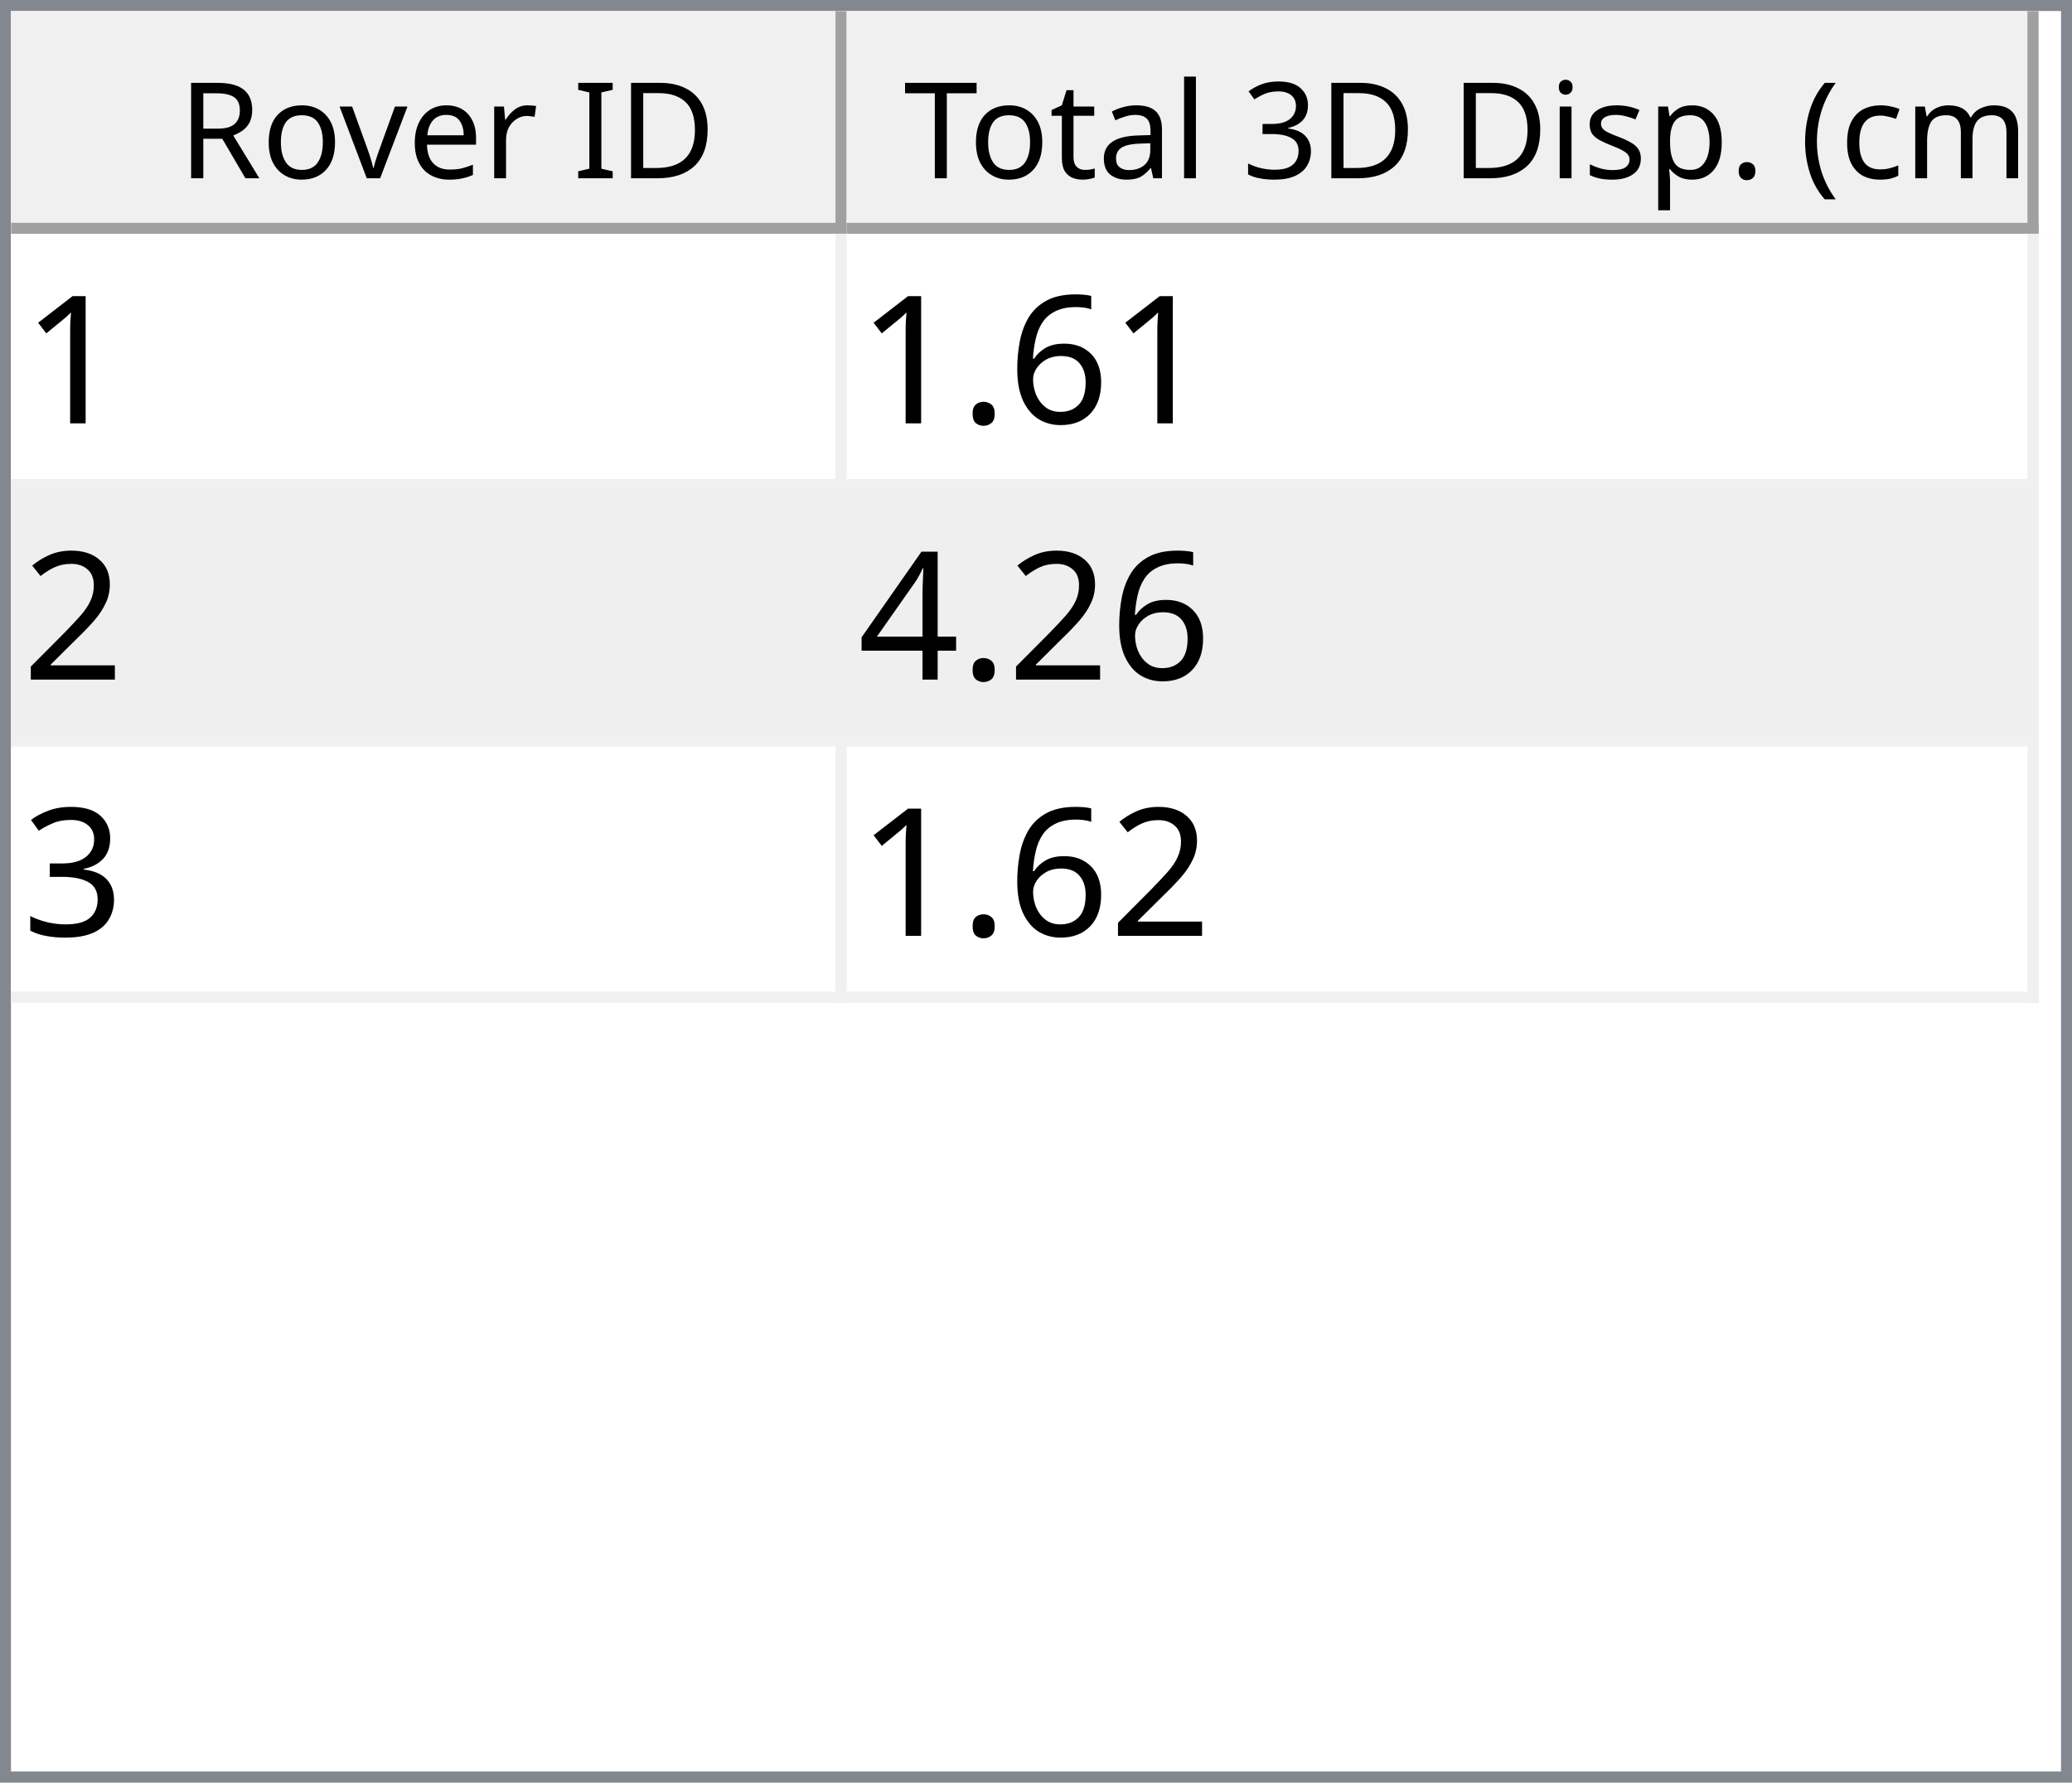
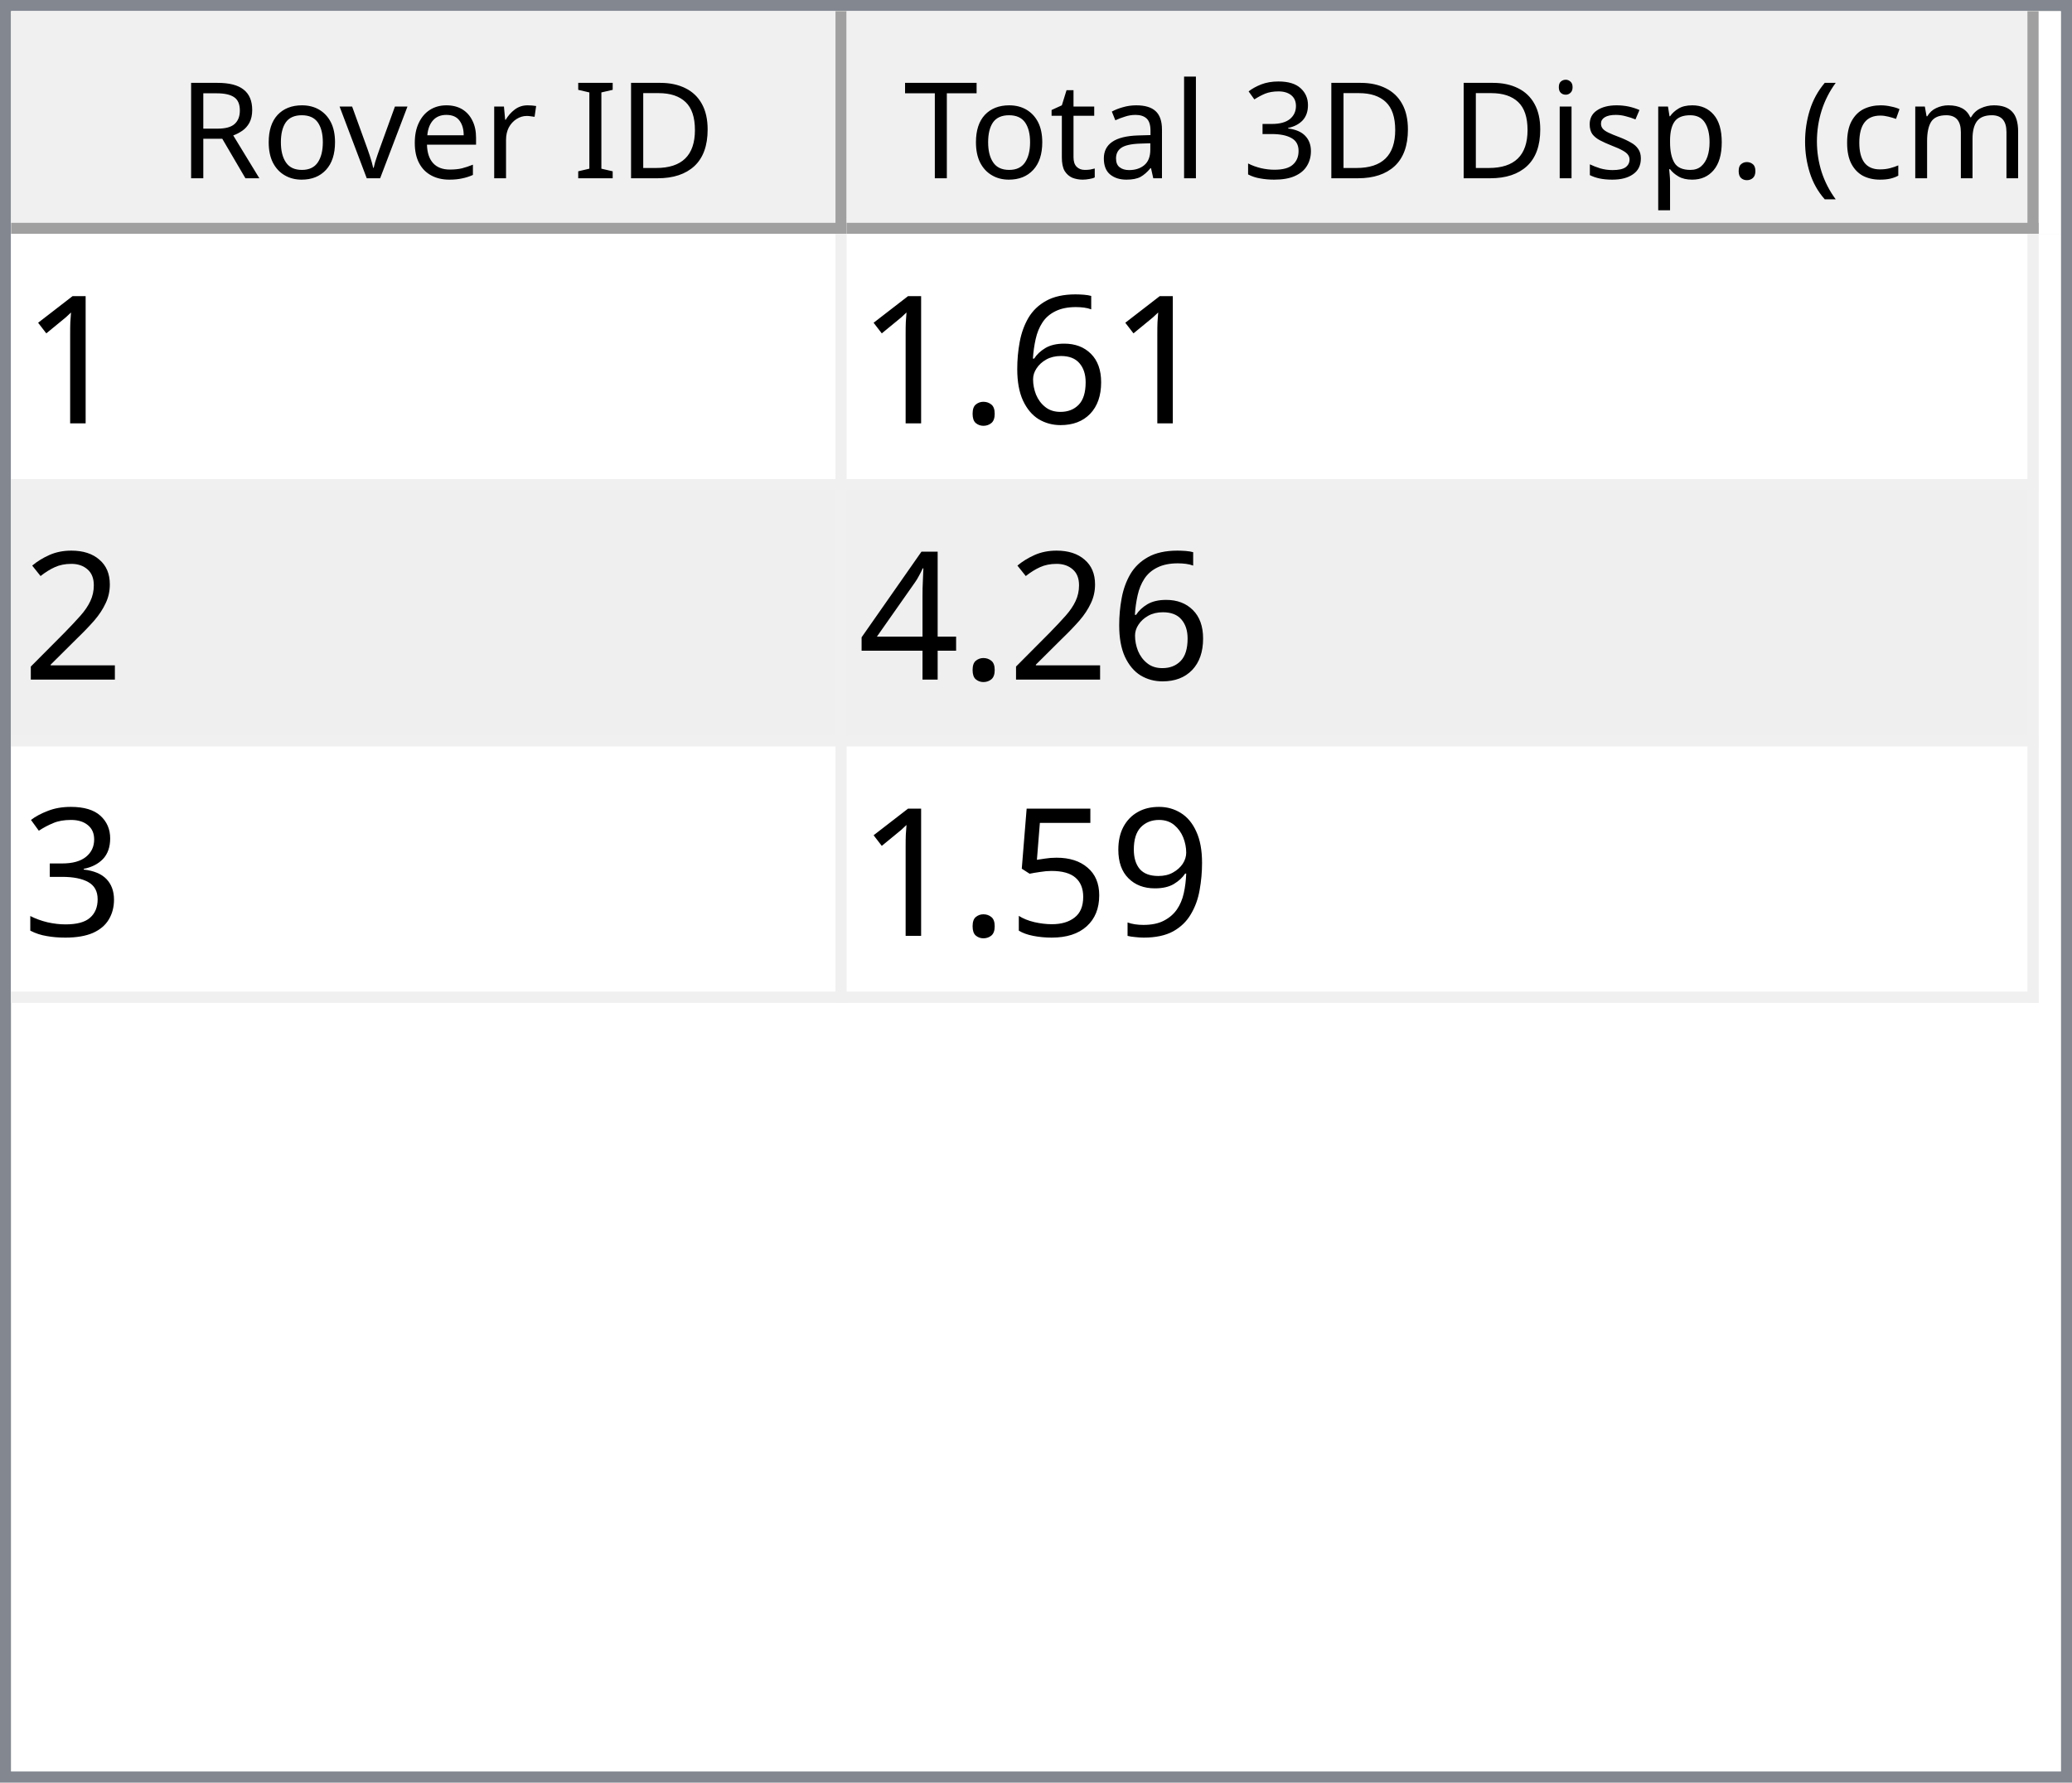
<svg xmlns="http://www.w3.org/2000/svg" style="fill-opacity:1; color-rendering:auto; color-interpolation:auto; text-rendering:auto; stroke:black; stroke-linecap:square; stroke-miterlimit:10; shape-rendering:auto; stroke-opacity:1; fill:black; stroke-dasharray:none; font-weight:normal; stroke-width:1; font-family:'Dialog'; font-style:normal; stroke-linejoin:miter; font-size:12px; stroke-dashoffset:0; image-rendering:auto;" width="186" height="160">
  <defs id="genericDefs" />
  <g>
    <defs id="defs1">
      <clipPath clipPathUnits="userSpaceOnUse" id="clipPath1">
        <path d="M0 0 L186 0 L186 160 L0 160 L0 0 Z" />
      </clipPath>
      <clipPath clipPathUnits="userSpaceOnUse" id="clipPath2">
        <path d="M0 0 L0 160 L186 160 L186 0 Z" />
      </clipPath>
      <clipPath clipPathUnits="userSpaceOnUse" id="clipPath3">
        <path d="M0 0 L0 20 L184 20 L184 0 Z" />
      </clipPath>
      <clipPath clipPathUnits="userSpaceOnUse" id="clipPath4">
        <path d="M0 0 L0 20 L75 20 L75 0 Z" />
      </clipPath>
      <clipPath clipPathUnits="userSpaceOnUse" id="clipPath5">
        <path d="M1 1 L1 19 L74 19 L74 1 Z" />
      </clipPath>
      <clipPath clipPathUnits="userSpaceOnUse" id="clipPath6">
        <path d="M0 0 L0 18 L73 18 L73 0 Z" />
      </clipPath>
      <clipPath clipPathUnits="userSpaceOnUse" id="clipPath7">
        <path d="M-0.5 -0.5 L-0.5 19.5 L74.5 19.5 L74.5 -0.5 Z" />
      </clipPath>
      <clipPath clipPathUnits="userSpaceOnUse" id="clipPath8">
        <path d="M0 0 L0 20 L107 20 L107 0 Z" />
      </clipPath>
      <clipPath clipPathUnits="userSpaceOnUse" id="clipPath9">
        <path d="M1 1 L1 19 L106 19 L106 1 Z" />
      </clipPath>
      <clipPath clipPathUnits="userSpaceOnUse" id="clipPath10">
        <path d="M0 0 L0 18 L105 18 L105 0 Z" />
      </clipPath>
      <clipPath clipPathUnits="userSpaceOnUse" id="clipPath11">
        <path d="M-0.5 -0.5 L-0.5 19.5 L106.5 19.5 L106.5 -0.5 Z" />
      </clipPath>
      <clipPath clipPathUnits="userSpaceOnUse" id="clipPath12">
        <path d="M0 0 L0 138 L184 138 L184 0 Z" />
      </clipPath>
      <clipPath clipPathUnits="userSpaceOnUse" id="clipPath13">
        <path d="M0 0 L0 69 L182 69 L182 0 Z" />
      </clipPath>
      <clipPath clipPathUnits="userSpaceOnUse" id="clipPath14">
        <path d="M-0.5 -0.5 L-0.5 68.5 L181.5 68.5 L181.5 -0.5 Z" />
      </clipPath>
      <clipPath clipPathUnits="userSpaceOnUse" id="clipPath15">
        <path d="M0 0 L0 22 L74 22 L74 0 Z" />
      </clipPath>
      <clipPath clipPathUnits="userSpaceOnUse" id="clipPath16">
        <path d="M0 0 L0 22 L106 22 L106 0 Z" />
      </clipPath>
      <font horiz-adv-x="64.551" id="font1">
        <font-face ascent="107.91" descent="25.098" units-per-em="100" style="font-style:normal; font-family:Segoe UI; font-weight:normal;" />
        <missing-glyph horiz-adv-x="64.551" d="M8.109 0 L8.109 68.266 L56.453 68.266 L56.453 0 L8.109 0 ZM15.328 7.234 L49.219 7.234 L49.219 61.031 L15.328 61.031 L15.328 7.234 Z" />
        <glyph unicode="D" horiz-adv-x="70.117" d="M9.188 0 L9.188 70.016 L28.516 70.016 Q65.531 70.016 65.531 35.891 Q65.531 19.672 55.25 9.836 Q44.969 0 27.734 0 L9.188 0 ZM17.391 62.594 L17.391 7.422 L27.828 7.422 Q41.609 7.422 49.273 14.797 Q56.938 22.172 56.938 35.688 Q56.938 62.594 28.328 62.594 L17.391 62.594 Z" />
        <glyph unicode="I" horiz-adv-x="26.611" d="M17.391 0 L9.188 0 L9.188 70.016 L17.391 70.016 L17.391 0 Z" />
        <glyph unicode=" " horiz-adv-x="27.393" d="" />
        <glyph unicode="r" horiz-adv-x="34.766" d="M34.188 41.891 Q32.078 43.5 28.125 43.5 Q23 43.5 19.555 38.672 Q16.109 33.844 16.109 25.484 L16.109 0 L8.109 0 L8.109 50 L16.109 50 L16.109 39.703 L16.312 39.703 Q18.016 44.969 21.531 47.922 Q25.047 50.875 29.391 50.875 Q32.516 50.875 34.188 50.203 L34.188 41.891 Z" />
        <glyph unicode="e" horiz-adv-x="52.295" d="M48.297 23 L12.984 23 Q13.188 14.656 17.484 10.109 Q21.781 5.562 29.297 5.562 Q37.75 5.562 44.828 11.141 L44.828 3.609 Q38.234 -1.172 27.391 -1.172 Q16.797 -1.172 10.742 5.641 Q4.688 12.453 4.688 24.812 Q4.688 36.469 11.305 43.82 Q17.922 51.172 27.734 51.172 Q37.547 51.172 42.922 44.828 Q48.297 38.484 48.297 27.203 L48.297 23 ZM40.094 29.781 Q40.047 36.719 36.75 40.578 Q33.453 44.438 27.594 44.438 Q21.922 44.438 17.969 40.383 Q14.016 36.328 13.094 29.781 L40.094 29.781 Z" />
        <glyph unicode="v" horiz-adv-x="47.9" d="M47.406 50 L27.484 0 L19.625 0 L0.688 50 L9.469 50 L22.172 13.672 Q23.578 9.672 23.922 6.688 L24.125 6.688 Q24.609 10.453 25.688 13.484 L38.969 50 L47.406 50 Z" />
        <glyph unicode="o" horiz-adv-x="58.594" d="M29 -1.172 Q17.922 -1.172 11.305 5.836 Q4.688 12.844 4.688 24.422 Q4.688 37.016 11.57 44.094 Q18.453 51.172 30.172 51.172 Q41.359 51.172 47.633 44.289 Q53.906 37.406 53.906 25.203 Q53.906 13.234 47.141 6.031 Q40.375 -1.172 29 -1.172 ZM29.594 44.438 Q21.875 44.438 17.383 39.188 Q12.891 33.938 12.891 24.703 Q12.891 15.828 17.43 10.695 Q21.969 5.562 29.594 5.562 Q37.359 5.562 41.531 10.594 Q45.703 15.625 45.703 24.906 Q45.703 34.281 41.531 39.359 Q37.359 44.438 29.594 44.438 Z" />
        <glyph unicode="R" horiz-adv-x="59.814" d="M59.375 0 L49.609 0 L37.891 19.625 Q36.281 22.359 34.766 24.289 Q33.25 26.219 31.664 27.438 Q30.078 28.656 28.25 29.219 Q26.422 29.781 24.125 29.781 L17.391 29.781 L17.391 0 L9.188 0 L9.188 70.016 L30.078 70.016 Q34.672 70.016 38.555 68.867 Q42.438 67.719 45.289 65.375 Q48.141 63.031 49.758 59.547 Q51.375 56.062 51.375 51.375 Q51.375 47.703 50.273 44.656 Q49.172 41.609 47.148 39.211 Q45.125 36.812 42.266 35.133 Q39.406 33.453 35.844 32.516 L35.844 32.328 Q37.594 31.547 38.891 30.547 Q40.188 29.547 41.359 28.18 Q42.531 26.812 43.68 25.078 Q44.828 23.344 46.234 21.047 L59.375 0 ZM17.391 62.594 L17.391 37.203 L28.516 37.203 Q31.594 37.203 34.203 38.133 Q36.812 39.062 38.719 40.797 Q40.625 42.531 41.703 45.047 Q42.781 47.562 42.781 50.688 Q42.781 56.297 39.141 59.445 Q35.5 62.594 28.609 62.594 L17.391 62.594 Z" />
        <glyph unicode=")" horiz-adv-x="30.176" d="M8.297 -15.922 L1.172 -15.922 Q16.406 2.344 16.406 26.812 Q16.406 51.469 1.078 70.016 L8.297 70.016 Q23.531 52.156 23.531 26.703 Q23.531 1.375 8.297 -15.922 Z" />
        <glyph unicode="m" horiz-adv-x="86.133" d="M79.109 0 L71.094 0 L71.094 28.719 Q71.094 37.016 68.531 40.727 Q65.969 44.438 59.906 44.438 Q54.781 44.438 51.195 39.75 Q47.609 35.062 47.609 28.516 L47.609 0 L39.594 0 L39.594 29.688 Q39.594 44.438 28.219 44.438 Q22.953 44.438 19.531 40.016 Q16.109 35.594 16.109 28.516 L16.109 0 L8.109 0 L8.109 50 L16.109 50 L16.109 42.094 L16.312 42.094 Q21.625 51.172 31.844 51.172 Q36.969 51.172 40.773 48.312 Q44.578 45.453 46 40.828 Q51.562 51.172 62.594 51.172 Q79.109 51.172 79.109 30.812 L79.109 0 Z" />
        <glyph unicode="c" horiz-adv-x="46.191" d="M42.188 2.297 Q36.422 -1.172 28.516 -1.172 Q17.828 -1.172 11.258 5.789 Q4.688 12.75 4.688 23.828 Q4.688 36.188 11.766 43.68 Q18.844 51.172 30.672 51.172 Q37.25 51.172 42.281 48.734 L42.281 40.531 Q36.719 44.438 30.375 44.438 Q22.703 44.438 17.797 38.945 Q12.891 33.453 12.891 24.516 Q12.891 15.719 17.508 10.641 Q22.125 5.562 29.891 5.562 Q36.422 5.562 42.188 9.906 L42.188 2.297 Z" />
        <glyph unicode="(" horiz-adv-x="30.176" d="M29.109 -15.922 L21.969 -15.922 Q6.844 1.375 6.844 26.703 Q6.844 52.156 21.969 70.016 L29.203 70.016 Q13.875 51.469 13.875 26.812 Q13.875 2.344 29.109 -15.922 Z" />
        <glyph unicode="." horiz-adv-x="21.68" d="M10.891 -1.078 Q8.641 -1.078 7.055 0.539 Q5.469 2.156 5.469 4.391 Q5.469 6.641 7.055 8.273 Q8.641 9.906 10.891 9.906 Q13.188 9.906 14.797 8.273 Q16.406 6.641 16.406 4.391 Q16.406 2.156 14.797 0.539 Q13.188 -1.078 10.891 -1.078 Z" />
        <glyph unicode="p" horiz-adv-x="58.789" d="M16.312 7.234 L16.109 7.234 L16.109 -23 L8.109 -23 L8.109 50 L16.109 50 L16.109 41.219 L16.312 41.219 Q22.219 51.172 33.594 51.172 Q43.266 51.172 48.688 44.461 Q54.109 37.75 54.109 26.469 Q54.109 13.922 48 6.375 Q41.891 -1.172 31.297 -1.172 Q21.578 -1.172 16.312 7.234 ZM16.109 27.391 L16.109 20.406 Q16.109 14.203 20.141 9.883 Q24.172 5.562 30.375 5.562 Q37.641 5.562 41.773 11.133 Q45.906 16.703 45.906 26.609 Q45.906 34.969 42.047 39.703 Q38.188 44.438 31.594 44.438 Q24.609 44.438 20.359 39.578 Q16.109 34.719 16.109 27.391 Z" />
        <glyph unicode="s" horiz-adv-x="42.432" d="M5.078 1.812 L5.078 10.406 Q11.625 5.562 19.484 5.562 Q30.031 5.562 30.031 12.594 Q30.031 14.594 29.125 15.992 Q28.219 17.391 26.68 18.461 Q25.141 19.531 23.07 20.383 Q21 21.234 18.609 22.172 Q15.281 23.484 12.766 24.828 Q10.25 26.172 8.57 27.859 Q6.891 29.547 6.031 31.695 Q5.172 33.844 5.172 36.719 Q5.172 40.234 6.789 42.945 Q8.406 45.656 11.086 47.484 Q13.766 49.312 17.211 50.242 Q20.656 51.172 24.312 51.172 Q30.812 51.172 35.938 48.922 L35.938 40.828 Q30.422 44.438 23.25 44.438 Q21 44.438 19.195 43.922 Q17.391 43.406 16.094 42.477 Q14.797 41.547 14.086 40.258 Q13.375 38.969 13.375 37.406 Q13.375 35.453 14.086 34.133 Q14.797 32.812 16.164 31.789 Q17.531 30.766 19.484 29.938 Q21.438 29.109 23.922 28.125 Q27.25 26.859 29.883 25.516 Q32.516 24.172 34.375 22.484 Q36.234 20.797 37.234 18.602 Q38.234 16.406 38.234 13.375 Q38.234 9.672 36.602 6.938 Q34.969 4.203 32.234 2.398 Q29.5 0.594 25.93 -0.289 Q22.359 -1.172 18.453 -1.172 Q10.75 -1.172 5.078 1.812 Z" />
        <glyph unicode="i" horiz-adv-x="24.219" d="M12.203 62.703 Q10.062 62.703 8.547 64.164 Q7.031 65.625 7.031 67.875 Q7.031 70.125 8.547 71.609 Q10.062 73.094 12.203 73.094 Q14.406 73.094 15.945 71.609 Q17.484 70.125 17.484 67.875 Q17.484 65.719 15.945 64.211 Q14.406 62.703 12.203 62.703 ZM16.109 0 L8.109 0 L8.109 50 L16.109 50 L16.109 0 Z" />
        <glyph unicode="3" horiz-adv-x="53.906" d="M46.531 19.828 Q46.531 15.094 44.75 11.211 Q42.969 7.328 39.719 4.57 Q36.469 1.812 31.93 0.297 Q27.391 -1.219 21.922 -1.219 Q11.922 -1.219 6 2.594 L6 11.188 Q13.094 5.609 22.219 5.609 Q25.875 5.609 28.828 6.539 Q31.781 7.469 33.906 9.227 Q36.031 10.984 37.18 13.477 Q38.328 15.969 38.328 19.094 Q38.328 32.812 18.797 32.812 L12.984 32.812 L12.984 39.594 L18.5 39.594 Q35.797 39.594 35.797 52.484 Q35.797 64.406 22.609 64.406 Q15.188 64.406 8.688 59.422 L8.688 67.188 Q15.375 71.188 24.609 71.188 Q29 71.188 32.57 69.969 Q36.141 68.75 38.68 66.555 Q41.219 64.359 42.609 61.281 Q44 58.203 44 54.5 Q44 40.672 30.031 36.719 L30.031 36.531 Q33.594 36.141 36.625 34.797 Q39.656 33.453 41.852 31.305 Q44.047 29.156 45.289 26.25 Q46.531 23.344 46.531 19.828 Z" />
        <glyph unicode="l" horiz-adv-x="24.219" d="M16.109 0 L8.109 0 L8.109 74.031 L16.109 74.031 L16.109 0 Z" />
        <glyph unicode="a" horiz-adv-x="50.879" d="M43.891 0 L35.891 0 L35.891 7.812 L35.688 7.812 Q30.469 -1.172 20.312 -1.172 Q12.844 -1.172 8.617 2.781 Q4.391 6.734 4.391 13.281 Q4.391 27.297 20.906 29.594 L35.891 31.688 Q35.891 44.438 25.594 44.438 Q16.547 44.438 9.281 38.281 L9.281 46.484 Q16.656 51.172 26.266 51.172 Q43.891 51.172 43.891 32.516 L43.891 0 ZM35.891 25.297 L23.828 23.641 Q18.266 22.859 15.43 20.875 Q12.594 18.891 12.594 13.875 Q12.594 10.203 15.211 7.883 Q17.828 5.562 22.172 5.562 Q28.125 5.562 32.008 9.742 Q35.891 13.922 35.891 20.312 L35.891 25.297 Z" />
        <glyph unicode="t" horiz-adv-x="33.887" d="M31.297 0.484 Q28.469 -1.078 23.828 -1.078 Q10.688 -1.078 10.688 13.578 L10.688 43.172 L2.094 43.172 L2.094 50 L10.688 50 L10.688 62.203 L18.703 64.797 L18.703 50 L31.297 50 L31.297 43.172 L18.703 43.172 L18.703 14.984 Q18.703 9.969 20.414 7.82 Q22.125 5.672 26.078 5.672 Q29.109 5.672 31.297 7.328 L31.297 0.484 Z" />
        <glyph unicode="T" horiz-adv-x="52.393" d="M50.594 62.594 L30.375 62.594 L30.375 0 L22.172 0 L22.172 62.594 L2 62.594 L2 70.016 L50.594 70.016 L50.594 62.594 Z" />
      </font>
      <font horiz-adv-x="75.0" id="font2">
        <font-face ascent="100.537" descent="21.973" units-per-em="100" style="font-style:normal; font-family:sans-serif; font-weight:normal;" />
        <missing-glyph horiz-adv-x="75.0" d="M12.5 0 L12.5 62.5 L62.5 62.5 L62.5 0 L12.5 0 ZM14.062 1.562 L60.938 1.562 L60.938 60.938 L14.062 60.938 L14.062 1.562 Z" />
        <glyph unicode="1" horiz-adv-x="55.615" d="M37.25 0 L28.469 0 L28.469 56 Q25.297 52.984 20.141 49.953 Q14.984 46.922 10.891 45.406 L10.891 53.906 Q18.266 57.375 23.781 62.305 Q29.297 67.234 31.594 71.875 L37.25 71.875 L37.25 0 Z" />
        <glyph unicode="6" horiz-adv-x="55.615" d="M49.75 54.047 L41.016 53.375 Q39.844 58.547 37.703 60.891 Q34.125 64.656 28.906 64.656 Q24.703 64.656 21.531 62.312 Q17.391 59.281 14.992 53.469 Q12.594 47.656 12.5 36.922 Q15.672 41.75 20.266 44.094 Q24.859 46.438 29.891 46.438 Q38.672 46.438 44.852 39.969 Q51.031 33.5 51.031 23.25 Q51.031 16.5 48.125 10.719 Q45.219 4.938 40.141 1.859 Q35.062 -1.219 28.609 -1.219 Q17.625 -1.219 10.695 6.859 Q3.766 14.938 3.766 33.5 Q3.766 54.25 11.422 63.672 Q18.109 71.875 29.438 71.875 Q37.891 71.875 43.289 67.141 Q48.688 62.406 49.75 54.047 ZM13.875 23.188 Q13.875 18.656 15.797 14.508 Q17.719 10.359 21.188 8.18 Q24.656 6 28.469 6 Q34.031 6 38.039 10.492 Q42.047 14.984 42.047 22.703 Q42.047 30.125 38.086 34.398 Q34.125 38.672 28.125 38.672 Q22.172 38.672 18.023 34.398 Q13.875 30.125 13.875 23.188 Z" />
        <glyph unicode="." horiz-adv-x="27.783" d="M9.078 0 L9.078 10.016 L19.094 10.016 L19.094 0 L9.078 0 Z" />
        <glyph unicode="2" horiz-adv-x="55.615" d="M50.344 8.453 L50.344 0 L3.031 0 Q2.938 3.172 4.047 6.109 Q5.859 10.938 9.836 15.625 Q13.812 20.312 21.344 26.469 Q33.016 36.031 37.117 41.625 Q41.219 47.219 41.219 52.203 Q41.219 57.422 37.477 61.008 Q33.734 64.594 27.734 64.594 Q21.391 64.594 17.578 60.789 Q13.766 56.984 13.719 50.25 L4.688 51.172 Q5.609 61.281 11.664 66.578 Q17.719 71.875 27.938 71.875 Q38.234 71.875 44.242 66.164 Q50.25 60.453 50.25 52 Q50.25 47.703 48.492 43.555 Q46.734 39.406 42.656 34.812 Q38.578 30.219 29.109 22.219 Q21.188 15.578 18.945 13.211 Q16.703 10.844 15.234 8.453 L50.344 8.453 Z" />
        <glyph unicode="4" horiz-adv-x="55.615" d="M32.328 0 L32.328 17.141 L1.266 17.141 L1.266 25.203 L33.938 71.578 L41.109 71.578 L41.109 25.203 L50.781 25.203 L50.781 17.141 L41.109 17.141 L41.109 0 L32.328 0 ZM32.328 25.203 L32.328 57.469 L9.906 25.203 L32.328 25.203 Z" />
        <glyph unicode="3" horiz-adv-x="55.615" d="M4.203 18.891 L12.984 20.062 Q14.5 12.594 18.141 9.297 Q21.781 6 27 6 Q33.203 6 37.477 10.297 Q41.75 14.594 41.75 20.953 Q41.75 27 37.797 30.93 Q33.844 34.859 27.734 34.859 Q25.25 34.859 21.531 33.891 L22.516 41.609 Q23.391 41.5 23.922 41.5 Q29.547 41.5 34.039 44.43 Q38.531 47.359 38.531 53.469 Q38.531 58.297 35.258 61.477 Q31.984 64.656 26.812 64.656 Q21.688 64.656 18.266 61.43 Q14.844 58.203 13.875 51.766 L5.078 53.328 Q6.688 62.156 12.398 67.016 Q18.109 71.875 26.609 71.875 Q32.469 71.875 37.398 69.359 Q42.328 66.844 44.945 62.5 Q47.562 58.156 47.562 53.266 Q47.562 48.641 45.07 44.828 Q42.578 41.016 37.703 38.766 Q44.047 37.312 47.562 32.695 Q51.078 28.078 51.078 21.141 Q51.078 11.766 44.242 5.25 Q37.406 -1.266 26.953 -1.266 Q17.531 -1.266 11.305 4.352 Q5.078 9.969 4.203 18.891 Z" />
+         <glyph unicode="9" horiz-adv-x="55.615" d="M5.469 16.547 L13.922 17.328 Q14.984 11.375 18.016 8.688 Q21.047 6 25.781 6 Q29.828 6 32.883 7.859 Q35.938 9.719 37.891 12.82 Q39.844 15.922 41.164 21.195 Q42.484 26.469 42.484 31.938 Q42.484 32.516 42.438 33.688 Q39.797 29.5 35.234 26.883 Q30.672 24.266 25.344 24.266 Q16.453 24.266 10.305 30.711 Q4.156 37.156 4.156 47.703 Q4.156 58.594 10.578 65.234 Q17 71.875 26.656 71.875 Q33.641 71.875 39.43 68.117 Q45.219 64.359 48.219 57.398 Q51.219 50.438 51.219 37.25 Q51.219 23.531 48.242 15.406 Q45.266 7.281 39.383 3.031 Q33.5 -1.219 25.594 -1.219 Q17.188 -1.219 11.867 3.445 Q6.547 8.109 5.469 16.547 ZM41.453 48.141 Q41.453 55.719 37.43 60.156 Q33.406 64.594 27.734 64.594 Q21.875 64.594 17.531 59.812 Q13.188 55.031 13.188 47.406 Q13.188 40.578 17.312 36.305 Q21.438 32.031 27.484 32.031 Q33.594 32.031 37.523 36.305 Q41.453 40.578 41.453 48.141 Z" />
+         <glyph unicode="5" horiz-adv-x="55.615" d="M4.156 18.75 L13.375 19.531 Q14.406 12.797 18.141 9.398 Q21.875 6 27.156 6 Q33.5 6 37.891 10.789 Q42.281 15.578 42.281 23.484 Q42.281 31 38.062 35.352 Q33.844 39.703 27 39.703 Q22.75 39.703 19.336 37.773 Q15.922 35.844 13.969 32.766 L5.719 33.844 L12.641 70.609 L48.25 70.609 L48.25 62.203 L19.672 62.203 L15.828 42.969 Q22.266 47.469 29.344 47.469 Q38.719 47.469 45.164 40.969 Q51.609 34.469 51.609 24.266 Q51.609 14.547 45.953 7.469 Q39.062 -1.219 27.156 -1.219 Q17.391 -1.219 11.211 4.25 Q5.031 9.719 4.156 18.75 Z" />
      </font>
    </defs>
    <g style="fill:white; stroke:white;">
      <rect x="0" y="0" width="186" style="clip-path:url(#clipPath1); stroke:none;" height="160" />
    </g>
    <g style="fill:white; text-rendering:optimizeSpeed; color-rendering:optimizeSpeed; image-rendering:optimizeSpeed; shape-rendering:crispEdges; stroke:white; color-interpolation:sRGB;">
      <rect x="0" width="186" height="160" y="0" style="stroke:none;" />
      <path style="stroke:none;" d="M0 160 L186 160 L186 0 L0 0 Z" />
    </g>
    <g style="fill:rgb(240,240,240); font-family:'Segoe UI'; stroke:rgb(240,240,240);">
      <rect x="0" y="0" width="186" style="clip-path:url(#clipPath2); stroke:none;" height="160" />
    </g>
    <g style="fill:rgb(130,135,144); font-family:'Segoe UI'; stroke:rgb(130,135,144);">
      <path d="M0 0 L186 0 L186 160 L0 160 L0 0 ZM1 1 L185 1 L185 159 L1 159 L1 1 Z" style="fill-rule:evenodd; clip-path:url(#clipPath2); stroke:none;" />
    </g>
    <g style="fill:white; font-family:'Segoe UI'; stroke:white;" transform="translate(1,1)">
      <rect x="0" y="0" width="184" style="clip-path:url(#clipPath3); stroke:none;" height="20" />
    </g>
    <g style="fill:rgb(240,240,240); font-family:'Segoe UI'; stroke:rgb(240,240,240);" transform="translate(1,1)">
      <rect x="0" y="0" width="75" style="clip-path:url(#clipPath4); stroke:none;" height="20" />
    </g>
    <g style="font-family:'Segoe UI';" transform="translate(2,2)">
      <text x="14" xml:space="preserve" y="14" style="clip-path:url(#clipPath6); stroke:none;">Rover ID</text>
    </g>
    <g style="fill:rgb(160,160,160); font-family:'Segoe UI'; stroke:rgb(160,160,160); stroke-linejoin:bevel;" transform="translate(1.5,1.5)">
      <line x1="74" x2="74" y1="0" style="fill:none; clip-path:url(#clipPath7);" y2="19" />
    </g>
    <g style="fill:rgb(160,160,160); font-family:'Segoe UI'; stroke:rgb(160,160,160); stroke-linejoin:bevel;" transform="matrix(1,0,0,1,1,1) translate(0.5,0.5)">
      <line x1="0" x2="74" y1="19" style="fill:none; clip-path:url(#clipPath7);" y2="19" />
    </g>
    <g style="fill:rgb(240,240,240); font-family:'Segoe UI'; stroke:rgb(240,240,240);" transform="translate(76,1)">
      <rect x="0" y="0" width="107" style="clip-path:url(#clipPath8); stroke:none;" height="20" />
    </g>
    <g style="font-family:'Segoe UI';" transform="translate(77,2)">
      <text x="1" xml:space="preserve" y="14" style="clip-path:url(#clipPath10); stroke:none;"> Total 3D Disp. (cm)</text>
    </g>
    <g style="fill:rgb(160,160,160); font-family:'Segoe UI'; stroke:rgb(160,160,160); stroke-linejoin:bevel;" transform="translate(76.5,1.5)">
      <line x1="106" x2="106" y1="0" style="fill:none; clip-path:url(#clipPath11);" y2="19" />
    </g>
    <g style="fill:rgb(160,160,160); font-family:'Segoe UI'; stroke:rgb(160,160,160); stroke-linejoin:bevel;" transform="matrix(1,0,0,1,76,1) translate(0.5,0.5)">
      <line x1="0" x2="106" y1="19" style="fill:none; clip-path:url(#clipPath11);" y2="19" />
    </g>
    <g style="fill:white; font-family:'Segoe UI'; stroke:white;" transform="translate(1,21)">
      <rect x="0" y="0" width="184" style="clip-path:url(#clipPath12); stroke:none;" height="138" />
    </g>
    <g style="fill:rgb(240,240,240); font-size:16px; font-family:sans-serif; stroke:rgb(240,240,240);" transform="translate(1,21)">
      <rect x="0" y="0" width="182" style="clip-path:url(#clipPath13); stroke:none;" height="69" />
      <line transform="translate(0.5,0.5)" x1="0" x2="181" y1="22" style="clip-path:url(#clipPath14); fill:none; stroke-linejoin:bevel;" y2="22" />
    </g>
    <g transform="matrix(1,0,0,1,1,21) translate(0.5,0.5)" style="fill:rgb(240,240,240); font-size:16px; font-family:sans-serif; stroke:rgb(240,240,240); stroke-linejoin:bevel;">
      <line x1="0" x2="181" y1="45" style="fill:none; clip-path:url(#clipPath14);" y2="45" />
    </g>
    <g transform="matrix(1,0,0,1,1,21) translate(0.5,0.5)" style="fill:rgb(240,240,240); font-size:16px; font-family:sans-serif; stroke:rgb(240,240,240); stroke-linejoin:bevel;">
      <line x1="0" x2="181" y1="68" style="fill:none; clip-path:url(#clipPath14);" y2="68" />
    </g>
    <g transform="matrix(1,0,0,1,1,21) translate(0.5,0.5)" style="fill:rgb(240,240,240); font-size:16px; font-family:sans-serif; stroke:rgb(240,240,240); stroke-linejoin:bevel;">
      <line x1="74" x2="74" y1="0" style="fill:none; clip-path:url(#clipPath14);" y2="68" />
    </g>
    <g transform="matrix(1,0,0,1,1,21) translate(0.5,0.5)" style="fill:rgb(240,240,240); font-size:16px; font-family:sans-serif; stroke:rgb(240,240,240); stroke-linejoin:bevel;">
      <line x1="181" x2="181" y1="0" style="fill:none; clip-path:url(#clipPath14);" y2="68" />
    </g>
    <g style="fill:white; font-size:16px; font-family:sans-serif; stroke:white;" transform="matrix(1,0,0,1,1,21)">
      <rect x="0" y="0" width="74" style="clip-path:url(#clipPath15); stroke:none;" height="22" />
      <text x="1" y="17" style="fill:black; clip-path:url(#clipPath15); stroke:none;" xml:space="preserve">1</text>
    </g>
    <g style="fill:white; font-size:16px; font-family:sans-serif; stroke:white;" transform="matrix(1,0,0,1,1,21) translate(75,0)">
      <rect x="0" y="0" width="106" style="clip-path:url(#clipPath16); stroke:none;" height="22" />
      <text x="1" y="17" style="fill:black; clip-path:url(#clipPath16); stroke:none;" xml:space="preserve">1.61</text>
    </g>
    <g style="fill:rgb(239,239,239); font-size:16px; font-family:sans-serif; stroke:rgb(239,239,239);" transform="matrix(1,0,0,1,1,21) translate(0,23)">
      <rect x="0" y="0" width="74" style="clip-path:url(#clipPath15); stroke:none;" height="22" />
      <text x="1" y="17" style="fill:black; clip-path:url(#clipPath15); stroke:none;" xml:space="preserve">2</text>
    </g>
    <g style="fill:rgb(239,239,239); font-size:16px; font-family:sans-serif; stroke:rgb(239,239,239);" transform="matrix(1,0,0,1,1,21) translate(75,23)">
      <rect x="0" y="0" width="106" style="clip-path:url(#clipPath16); stroke:none;" height="22" />
      <text x="1" y="17" style="fill:black; clip-path:url(#clipPath16); stroke:none;" xml:space="preserve">4.26</text>
    </g>
    <g style="fill:white; font-size:16px; font-family:sans-serif; stroke:white;" transform="matrix(1,0,0,1,1,21) translate(0,46)">
      <rect x="0" y="0" width="74" style="clip-path:url(#clipPath15); stroke:none;" height="22" />
      <text x="1" y="17" style="fill:black; clip-path:url(#clipPath15); stroke:none;" xml:space="preserve">3</text>
    </g>
    <g style="fill:white; font-size:16px; font-family:sans-serif; stroke:white;" transform="matrix(1,0,0,1,1,21) translate(75,46)">
      <rect x="0" y="0" width="106" style="clip-path:url(#clipPath16); stroke:none;" height="22" />
-       <text x="1" y="17" style="fill:black; clip-path:url(#clipPath16); stroke:none;" xml:space="preserve">1.62</text>
+       <text x="1" y="17" style="fill:black; clip-path:url(#clipPath16); stroke:none;" xml:space="preserve">1.59</text>
    </g>
  </g>
</svg>
